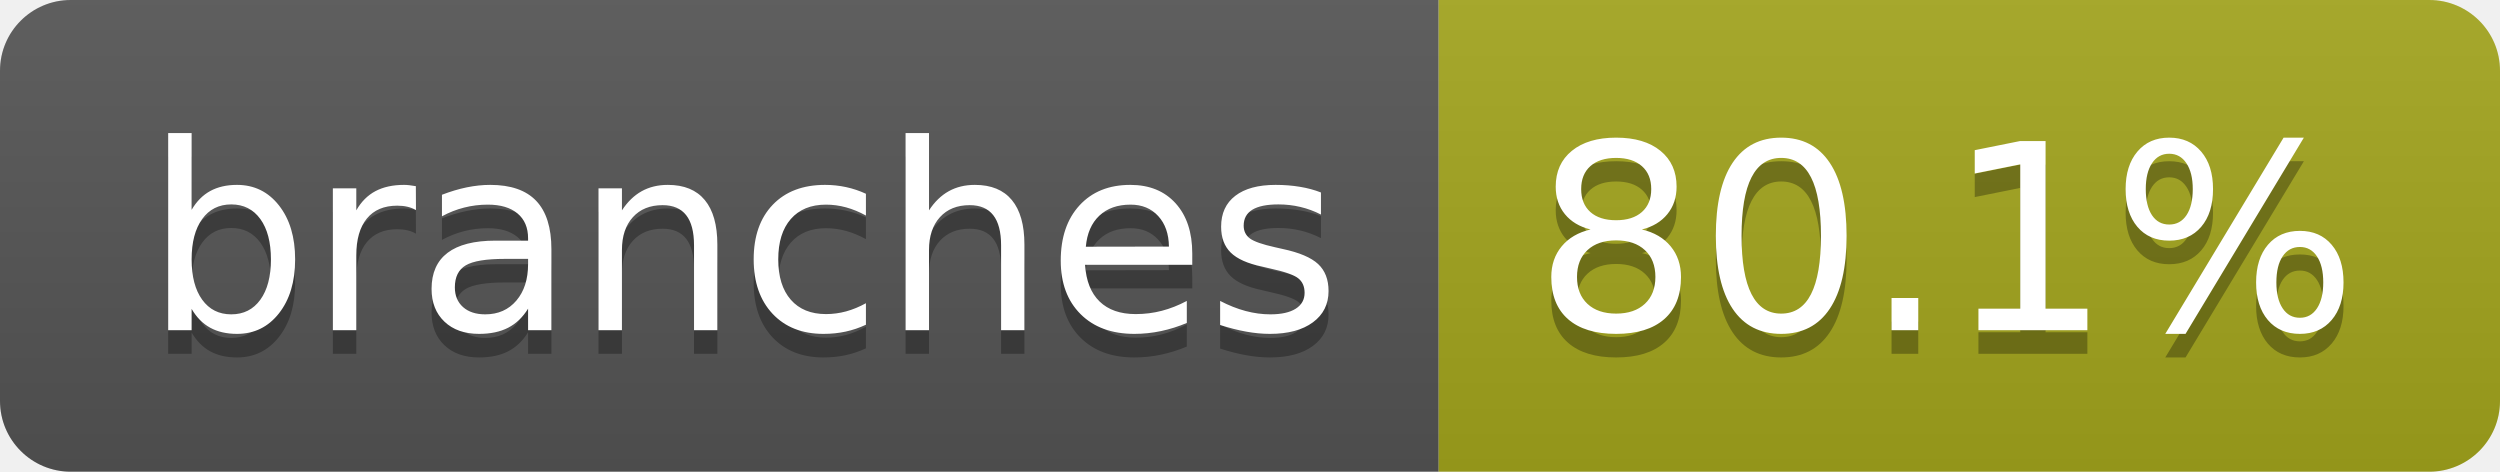
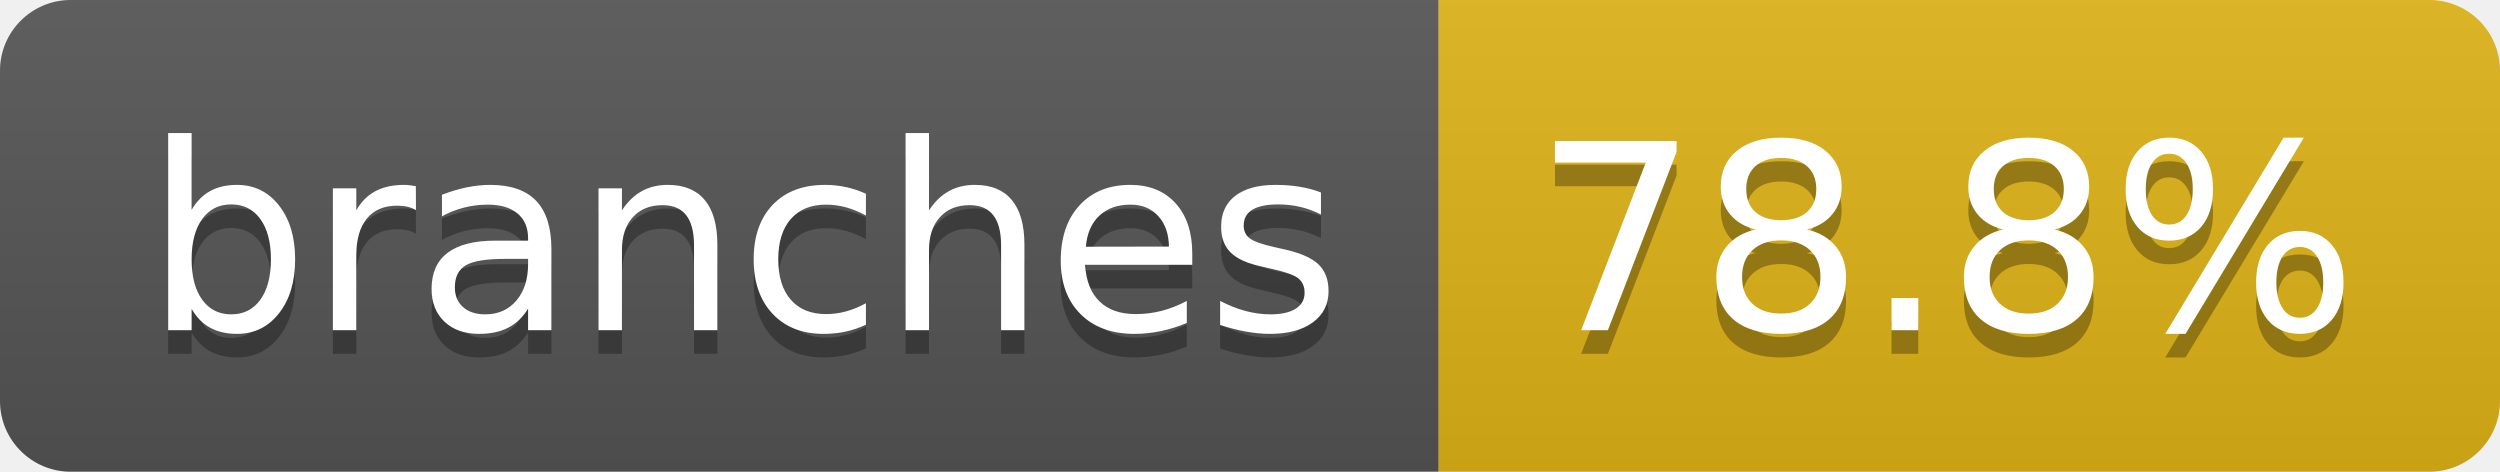
- <svg xmlns="http://www.w3.org/2000/svg" width="106" height="20" role="img" aria-label="branches: 80.1%">
+ <svg xmlns="http://www.w3.org/2000/svg" width="106" height="20" role="img" aria-label="branches: 78.8%">
  <linearGradient id="s" x2="0" y2="100%">
    <stop offset="0" stop-color="#bbb" stop-opacity=".1" />
    <stop offset="1" stop-opacity=".1" />
  </linearGradient>
  <clipPath id="r">
    <rect width="106" height="20" rx="3" fill="#fff" />
  </clipPath>
  <g clip-path="url(#r)">
    <rect width="61" height="20" fill="#555" />
-     <rect x="61" width="45" height="20" fill="#a4a61d" />
+     <rect x="61" width="45" height="20" fill="#dfb317" />
    <rect width="106" height="20" fill="url(#s)" />
  </g>
  <g fill="#fff" text-anchor="middle" font-family="Verdana,Geneva,DejaVu Sans,sans-serif" text-rendering="geometricPrecision" font-size="110">
    <text aria-hidden="true" x="315" y="150" fill="#010101" fill-opacity=".3" transform="scale(.1)" textLength="507">branches</text>
    <text x="315" y="140" transform="scale(.1)" fill="#fff" textLength="507">branches</text>
-     <text aria-hidden="true" x="825" y="150" fill="#010101" fill-opacity=".3" transform="scale(.1)" textLength="350">80.1%</text>
-     <text x="825" y="140" transform="scale(.1)" fill="#fff" textLength="350">80.1%</text>
+     <text aria-hidden="true" x="825" y="150" fill="#010101" fill-opacity=".3" transform="scale(.1)" textLength="350">78.8%</text>
+     <text x="825" y="140" transform="scale(.1)" fill="#fff" textLength="350">78.8%</text>
  </g>
</svg>
